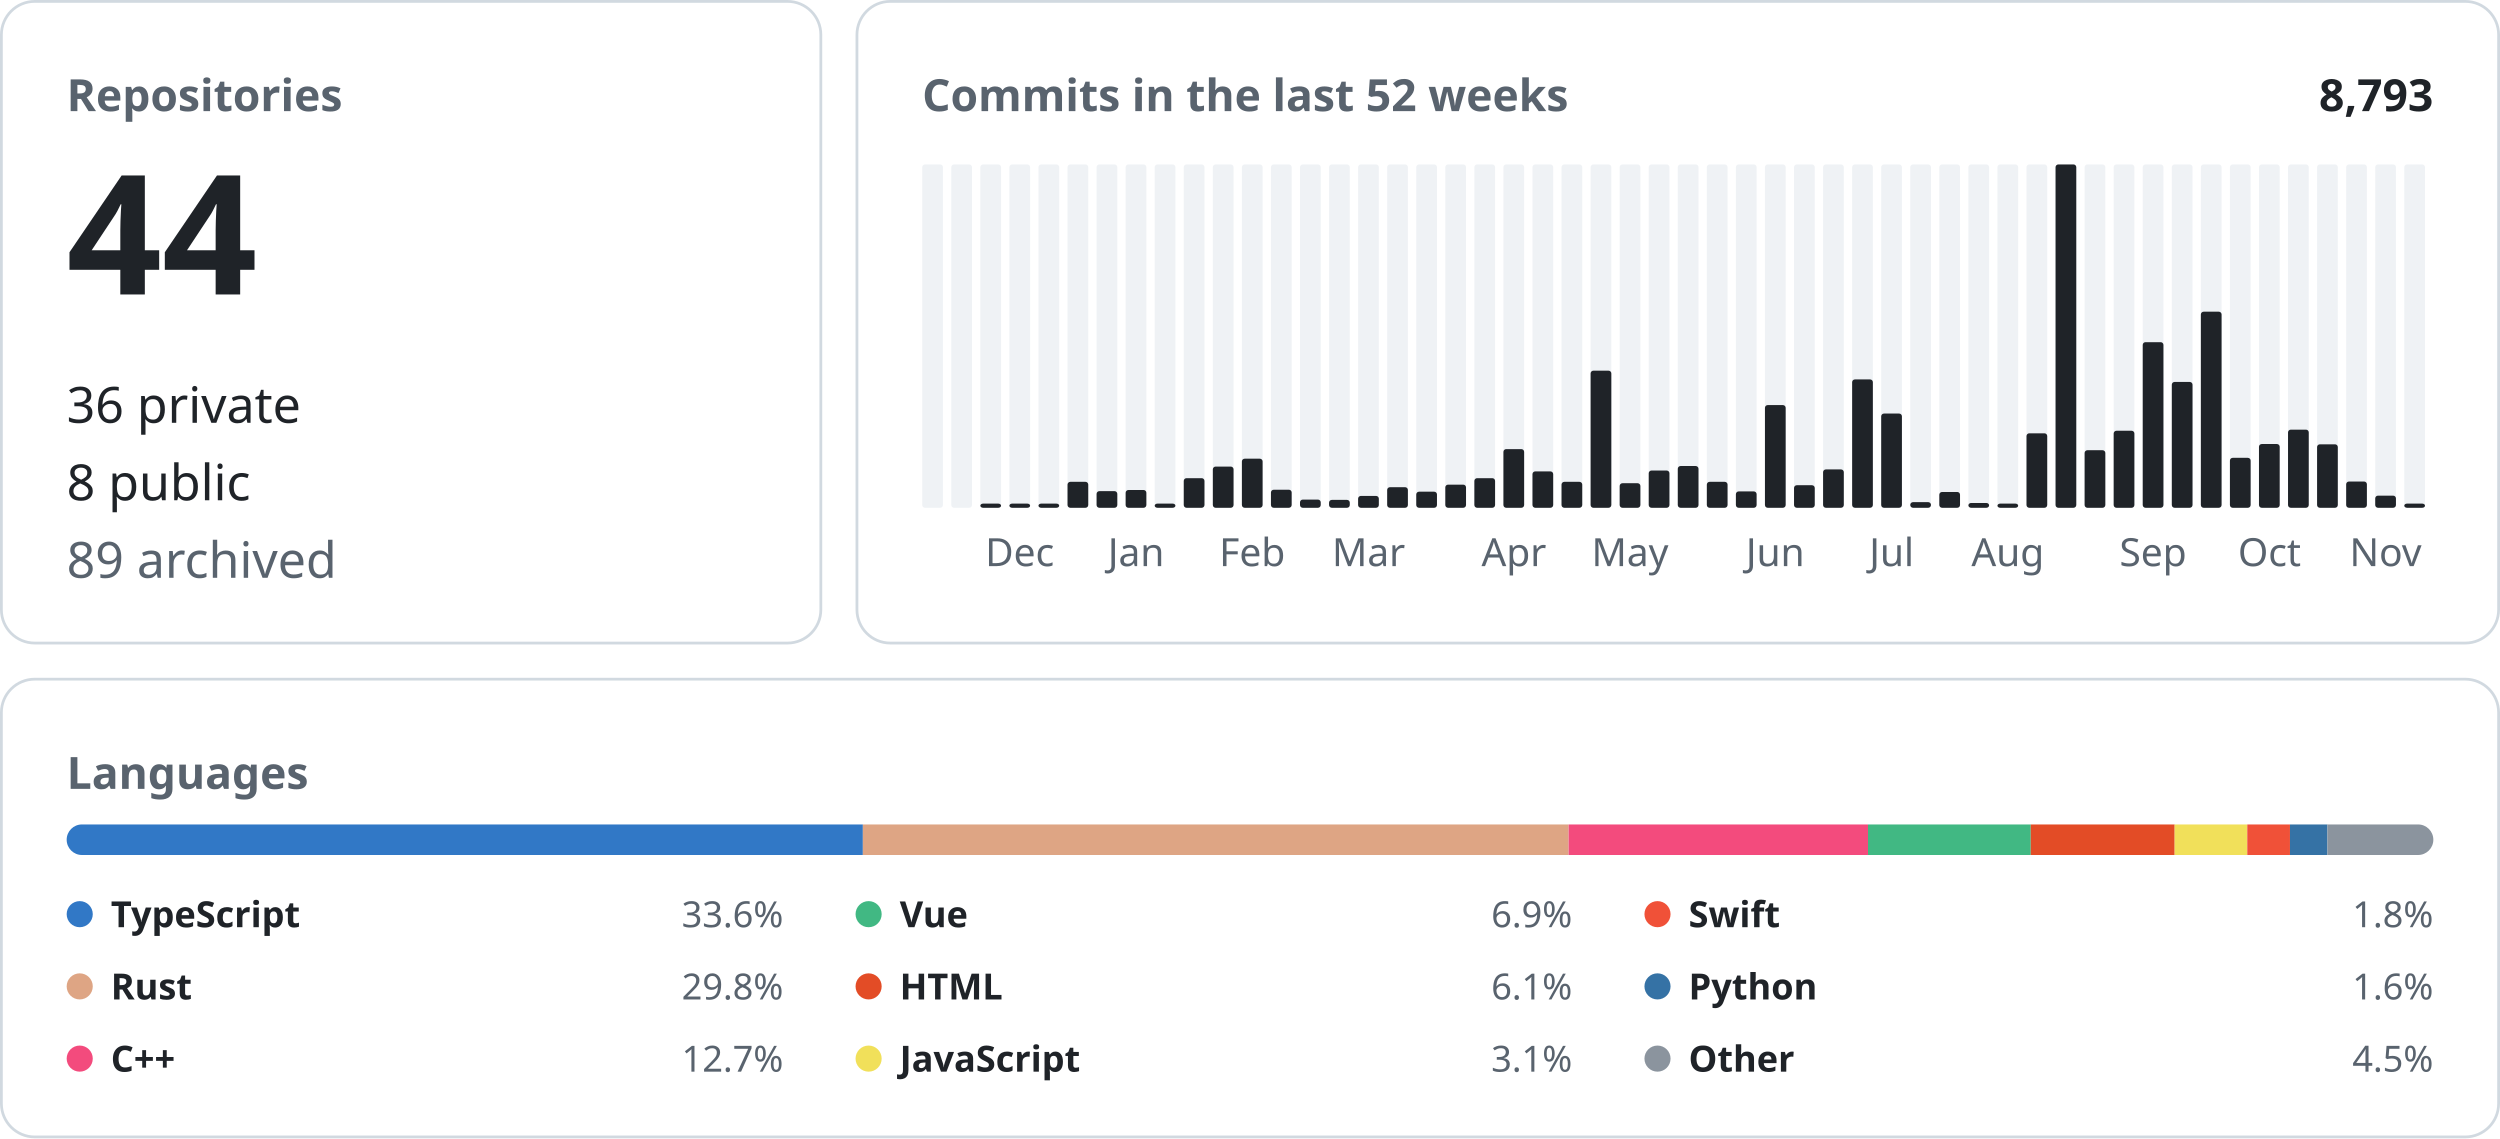
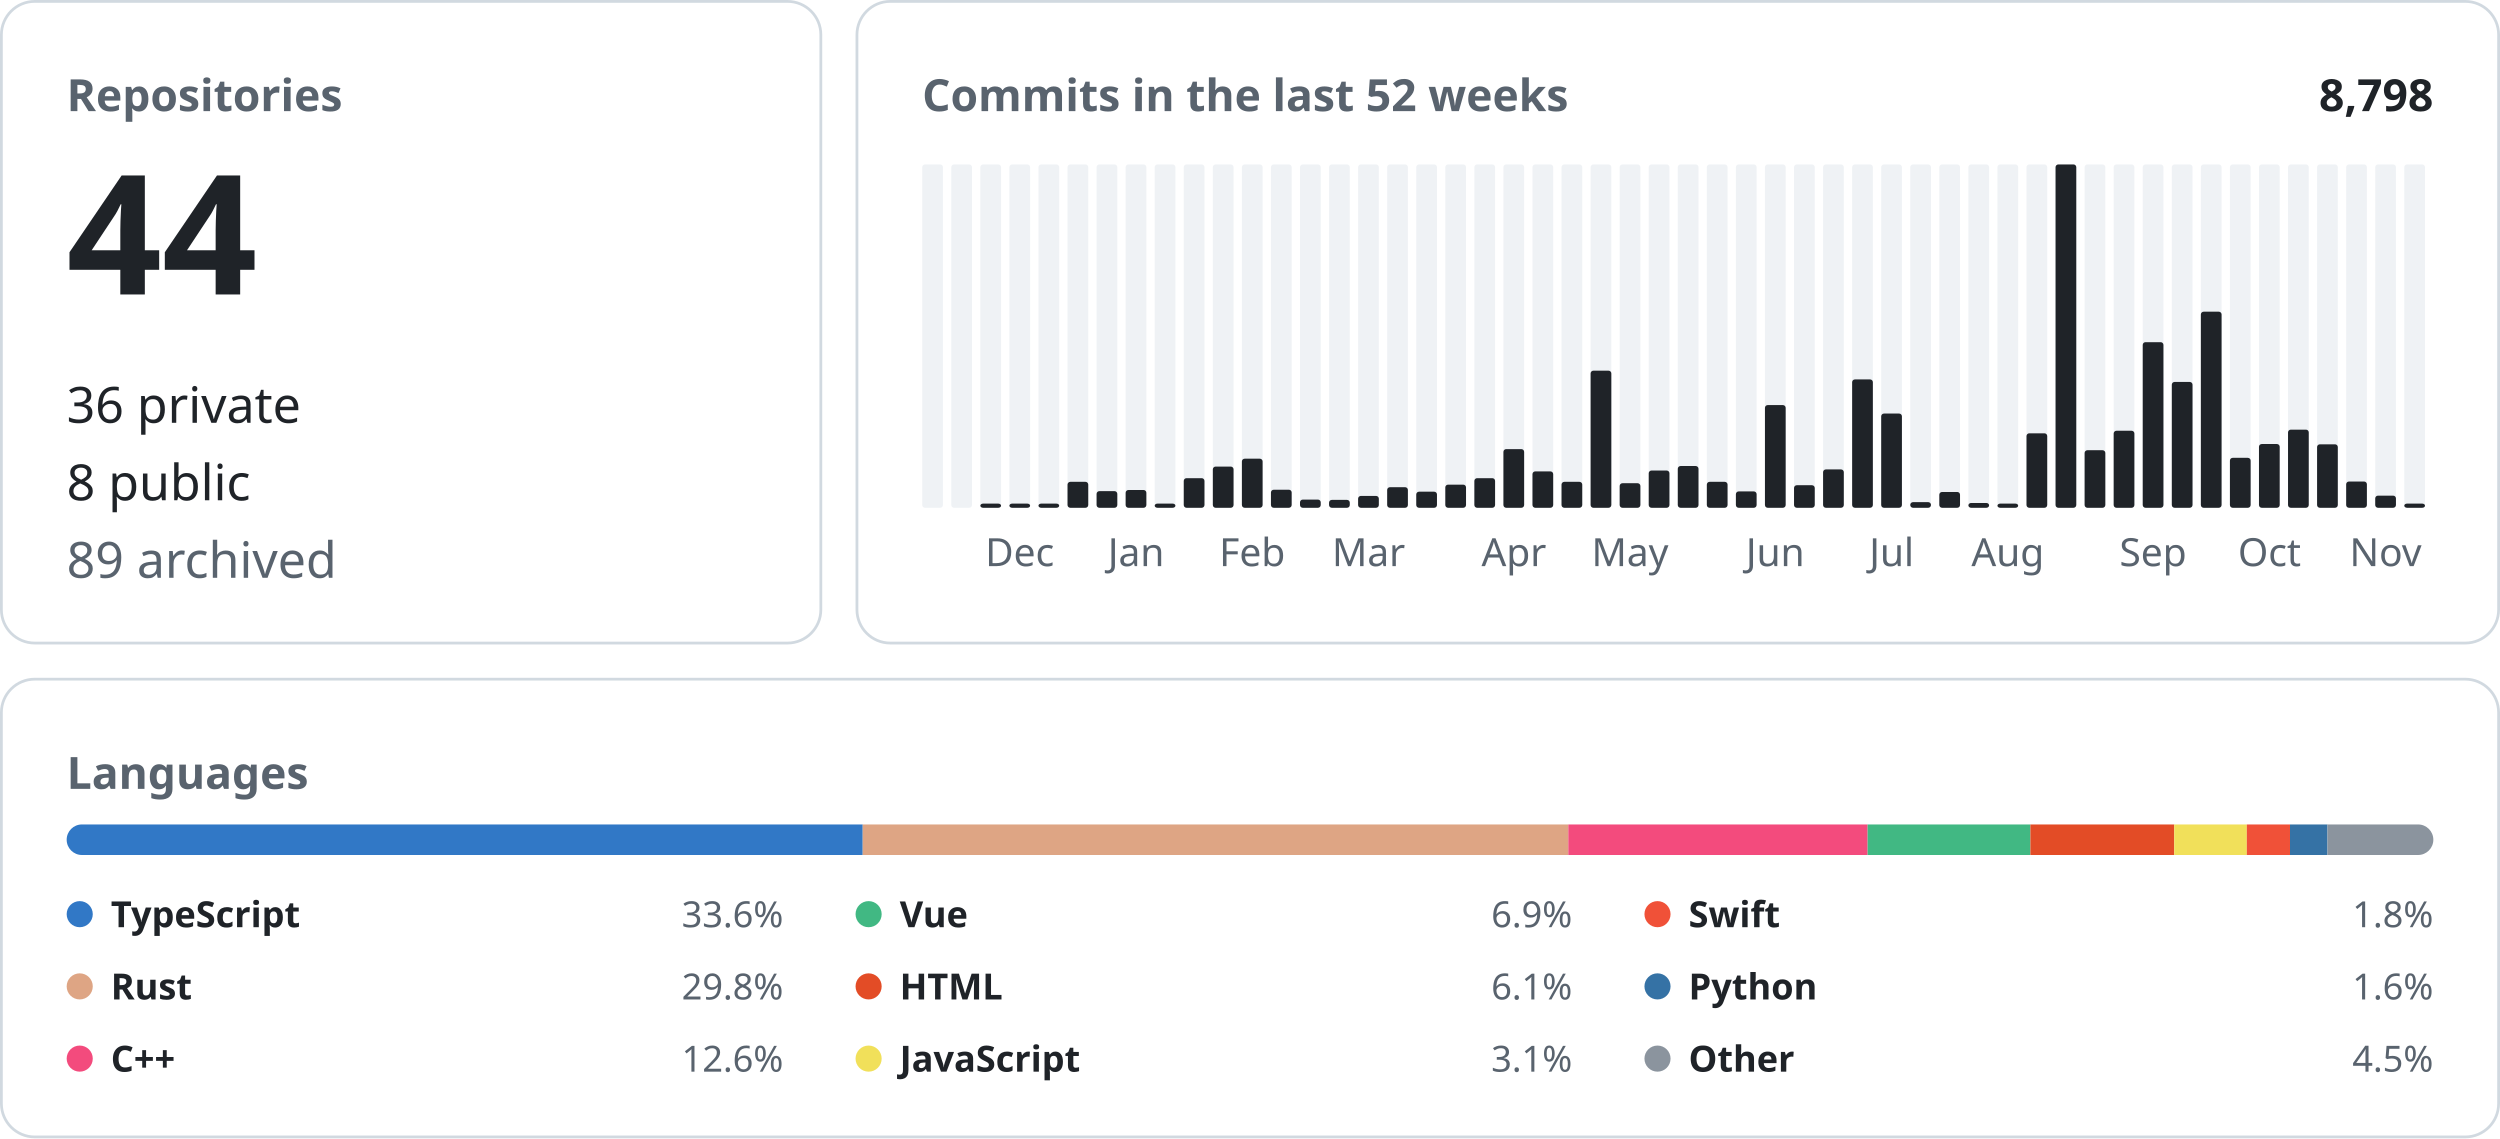
<svg xmlns="http://www.w3.org/2000/svg" width="900" height="410" viewBox="0 0 900 410" font-family="-apple-system, BlinkMacSystemFont, &quot;Segoe UI&quot;, &quot;Noto Sans&quot;, Helvetica, Arial, sans-serif">
  <rect x="0.5" y="0.5" width="295.0" height="231.0" rx="12" fill="none" stroke="#d1d9e0" />
  <text x="24.0" y="40.0" font-size="16" font-weight="600" fill="#59636e" text-anchor="start">Repositories</text>
  <text x="24.0" y="106.0" font-size="60" font-weight="600" fill="#1f2328" text-anchor="start">44</text>
  <text x="24.0" y="152.2" font-size="18" font-weight="400" fill="#1f2328" text-anchor="start">36 private</text>
  <text x="24.0" y="180.1" font-size="18" font-weight="400" fill="#1f2328" text-anchor="start">8 public</text>
  <text x="24.0" y="208.0" font-size="18" font-weight="400" fill="#59636e" text-anchor="start">89 archived</text>
  <rect x="308.5" y="0.5" width="591.0" height="231.0" rx="12" fill="none" stroke="#d1d9e0" />
  <text x="332.0" y="40.0" font-size="16" font-weight="600" fill="#59636e" text-anchor="start">Commits in the last 52 weeks</text>
-   <text x="876.0" y="40.0" font-size="16" font-weight="600" fill="#1f2328" text-anchor="end">8,793</text>
+   <text x="876.0" y="40.0" font-size="16" font-weight="600" fill="#1f2328" text-anchor="end">8,798</text>
  <rect x="332.00" y="59.20" width="7.46" height="123.60" rx="1" fill="#eff2f5" />
  <rect x="342.46" y="59.20" width="7.46" height="123.60" rx="1" fill="#eff2f5" />
  <rect x="352.92" y="59.20" width="7.46" height="123.60" rx="1" fill="#eff2f5" />
  <rect x="352.92" y="181.30" width="7.46" height="1.50" rx="1" fill="#1f2328" />
  <rect x="363.38" y="59.20" width="7.46" height="123.60" rx="1" fill="#eff2f5" />
  <rect x="363.38" y="181.30" width="7.46" height="1.50" rx="1" fill="#1f2328" />
  <text x="367.1" y="203.8" font-size="14" font-weight="400" fill="#59636e" text-anchor="middle">Dec</text>
  <rect x="373.85" y="59.20" width="7.46" height="123.60" rx="1" fill="#eff2f5" />
  <rect x="373.85" y="181.30" width="7.46" height="1.50" rx="1" fill="#1f2328" />
  <rect x="384.31" y="59.20" width="7.46" height="123.60" rx="1" fill="#eff2f5" />
  <rect x="384.31" y="173.46" width="7.46" height="9.34" rx="1" fill="#1f2328" />
  <rect x="394.77" y="59.20" width="7.46" height="123.60" rx="1" fill="#eff2f5" />
  <rect x="394.77" y="176.81" width="7.46" height="5.99" rx="1" fill="#1f2328" />
  <rect x="405.23" y="59.20" width="7.46" height="123.60" rx="1" fill="#eff2f5" />
  <rect x="405.23" y="176.40" width="7.46" height="6.40" rx="1" fill="#1f2328" />
  <text x="409.0" y="203.8" font-size="14" font-weight="400" fill="#59636e" text-anchor="middle">Jan</text>
  <rect x="415.69" y="59.20" width="7.46" height="123.60" rx="1" fill="#eff2f5" />
  <rect x="415.69" y="181.30" width="7.46" height="1.50" rx="1" fill="#1f2328" />
  <rect x="426.15" y="59.20" width="7.46" height="123.60" rx="1" fill="#eff2f5" />
  <rect x="426.15" y="172.14" width="7.46" height="10.66" rx="1" fill="#1f2328" />
  <rect x="436.62" y="59.20" width="7.46" height="123.60" rx="1" fill="#eff2f5" />
  <rect x="436.62" y="167.97" width="7.46" height="14.83" rx="1" fill="#1f2328" />
  <rect x="447.08" y="59.20" width="7.46" height="123.60" rx="1" fill="#eff2f5" />
  <rect x="447.08" y="165.13" width="7.46" height="17.67" rx="1" fill="#1f2328" />
  <text x="450.8" y="203.8" font-size="14" font-weight="400" fill="#59636e" text-anchor="middle">Feb</text>
  <rect x="457.54" y="59.20" width="7.46" height="123.60" rx="1" fill="#eff2f5" />
  <rect x="457.54" y="176.30" width="7.46" height="6.50" rx="1" fill="#1f2328" />
  <rect x="468.00" y="59.20" width="7.46" height="123.60" rx="1" fill="#eff2f5" />
  <rect x="468.00" y="179.85" width="7.46" height="2.95" rx="1" fill="#1f2328" />
  <rect x="478.46" y="59.20" width="7.46" height="123.60" rx="1" fill="#eff2f5" />
  <rect x="478.46" y="179.96" width="7.46" height="2.84" rx="1" fill="#1f2328" />
  <rect x="488.92" y="59.20" width="7.46" height="123.60" rx="1" fill="#eff2f5" />
  <rect x="488.92" y="178.53" width="7.46" height="4.27" rx="1" fill="#1f2328" />
  <text x="492.7" y="203.8" font-size="14" font-weight="400" fill="#59636e" text-anchor="middle">Mar</text>
  <rect x="499.38" y="59.20" width="7.46" height="123.60" rx="1" fill="#eff2f5" />
  <rect x="499.38" y="175.39" width="7.46" height="7.41" rx="1" fill="#1f2328" />
  <rect x="509.85" y="59.20" width="7.46" height="123.60" rx="1" fill="#eff2f5" />
  <rect x="509.85" y="177.01" width="7.46" height="5.79" rx="1" fill="#1f2328" />
  <rect x="520.31" y="59.20" width="7.46" height="123.60" rx="1" fill="#eff2f5" />
  <rect x="520.31" y="174.47" width="7.46" height="8.33" rx="1" fill="#1f2328" />
  <rect x="530.77" y="59.20" width="7.46" height="123.60" rx="1" fill="#eff2f5" />
  <rect x="530.77" y="172.14" width="7.46" height="10.66" rx="1" fill="#1f2328" />
  <rect x="541.23" y="59.20" width="7.46" height="123.60" rx="1" fill="#eff2f5" />
  <rect x="541.23" y="161.68" width="7.46" height="21.12" rx="1" fill="#1f2328" />
  <text x="545.0" y="203.8" font-size="14" font-weight="400" fill="#59636e" text-anchor="middle">Apr</text>
  <rect x="551.69" y="59.20" width="7.46" height="123.60" rx="1" fill="#eff2f5" />
  <rect x="551.69" y="169.70" width="7.46" height="13.10" rx="1" fill="#1f2328" />
  <rect x="562.15" y="59.20" width="7.46" height="123.60" rx="1" fill="#eff2f5" />
  <rect x="562.15" y="173.46" width="7.46" height="9.34" rx="1" fill="#1f2328" />
  <rect x="572.62" y="59.20" width="7.46" height="123.60" rx="1" fill="#eff2f5" />
  <rect x="572.62" y="133.44" width="7.46" height="49.36" rx="1" fill="#1f2328" />
  <rect x="583.08" y="59.20" width="7.46" height="123.60" rx="1" fill="#eff2f5" />
  <rect x="583.08" y="173.96" width="7.46" height="8.84" rx="1" fill="#1f2328" />
  <text x="586.8" y="203.8" font-size="14" font-weight="400" fill="#59636e" text-anchor="middle">May</text>
  <rect x="593.54" y="59.20" width="7.46" height="123.60" rx="1" fill="#eff2f5" />
  <rect x="593.54" y="169.39" width="7.46" height="13.41" rx="1" fill="#1f2328" />
  <rect x="604.00" y="59.20" width="7.46" height="123.60" rx="1" fill="#eff2f5" />
  <rect x="604.00" y="167.77" width="7.46" height="15.03" rx="1" fill="#1f2328" />
  <rect x="614.46" y="59.20" width="7.46" height="123.60" rx="1" fill="#eff2f5" />
  <rect x="614.46" y="173.46" width="7.46" height="9.34" rx="1" fill="#1f2328" />
  <rect x="624.92" y="59.20" width="7.46" height="123.60" rx="1" fill="#eff2f5" />
  <rect x="624.92" y="176.91" width="7.46" height="5.89" rx="1" fill="#1f2328" />
  <rect x="635.38" y="59.20" width="7.46" height="123.60" rx="1" fill="#eff2f5" />
  <rect x="635.38" y="145.83" width="7.46" height="36.97" rx="1" fill="#1f2328" />
  <text x="639.1" y="203.8" font-size="14" font-weight="400" fill="#59636e" text-anchor="middle">Jun</text>
  <rect x="645.85" y="59.20" width="7.46" height="123.60" rx="1" fill="#eff2f5" />
  <rect x="645.85" y="174.68" width="7.46" height="8.12" rx="1" fill="#1f2328" />
  <rect x="656.31" y="59.20" width="7.46" height="123.60" rx="1" fill="#eff2f5" />
  <rect x="656.31" y="168.99" width="7.46" height="13.81" rx="1" fill="#1f2328" />
  <rect x="666.77" y="59.20" width="7.46" height="123.60" rx="1" fill="#eff2f5" />
  <rect x="666.77" y="136.59" width="7.46" height="46.21" rx="1" fill="#1f2328" />
  <rect x="677.23" y="59.20" width="7.46" height="123.60" rx="1" fill="#eff2f5" />
  <rect x="677.23" y="148.88" width="7.46" height="33.92" rx="1" fill="#1f2328" />
  <text x="681.0" y="203.8" font-size="14" font-weight="400" fill="#59636e" text-anchor="middle">Jul</text>
  <rect x="687.69" y="59.20" width="7.46" height="123.60" rx="1" fill="#eff2f5" />
  <rect x="687.69" y="180.77" width="7.46" height="2.03" rx="1" fill="#1f2328" />
  <rect x="698.15" y="59.20" width="7.46" height="123.60" rx="1" fill="#eff2f5" />
  <rect x="698.15" y="177.11" width="7.46" height="5.69" rx="1" fill="#1f2328" />
  <rect x="708.62" y="59.20" width="7.46" height="123.60" rx="1" fill="#eff2f5" />
  <rect x="708.62" y="181.07" width="7.46" height="1.73" rx="1" fill="#1f2328" />
  <rect x="719.08" y="59.20" width="7.46" height="123.60" rx="1" fill="#eff2f5" />
  <rect x="719.08" y="181.30" width="7.46" height="1.50" rx="1" fill="#1f2328" />
  <text x="722.8" y="203.8" font-size="14" font-weight="400" fill="#59636e" text-anchor="middle">Aug</text>
  <rect x="729.54" y="59.20" width="7.46" height="123.60" rx="1" fill="#eff2f5" />
  <rect x="729.54" y="155.99" width="7.46" height="26.81" rx="1" fill="#1f2328" />
  <rect x="740.00" y="59.20" width="7.46" height="123.60" rx="1" fill="#eff2f5" />
  <rect x="740.00" y="59.20" width="7.46" height="123.60" rx="1" fill="#1f2328" />
  <rect x="750.46" y="59.20" width="7.46" height="123.60" rx="1" fill="#eff2f5" />
  <rect x="750.46" y="162.08" width="7.46" height="20.72" rx="1" fill="#1f2328" />
  <rect x="760.92" y="59.20" width="7.46" height="123.60" rx="1" fill="#eff2f5" />
  <rect x="760.92" y="155.07" width="7.46" height="27.73" rx="1" fill="#1f2328" />
  <rect x="771.38" y="59.20" width="7.46" height="123.60" rx="1" fill="#eff2f5" />
  <rect x="771.38" y="123.18" width="7.46" height="59.62" rx="1" fill="#1f2328" />
  <text x="775.1" y="203.8" font-size="14" font-weight="400" fill="#59636e" text-anchor="middle">Sep</text>
  <rect x="781.85" y="59.20" width="7.46" height="123.60" rx="1" fill="#eff2f5" />
  <rect x="781.85" y="137.50" width="7.46" height="45.30" rx="1" fill="#1f2328" />
  <rect x="792.31" y="59.20" width="7.46" height="123.60" rx="1" fill="#eff2f5" />
  <rect x="792.31" y="112.21" width="7.46" height="70.59" rx="1" fill="#1f2328" />
  <rect x="802.77" y="59.20" width="7.46" height="123.60" rx="1" fill="#eff2f5" />
  <rect x="802.77" y="164.82" width="7.46" height="17.98" rx="1" fill="#1f2328" />
  <rect x="813.23" y="59.20" width="7.46" height="123.60" rx="1" fill="#eff2f5" />
  <rect x="813.23" y="159.85" width="7.46" height="22.95" rx="1" fill="#1f2328" />
  <text x="817.0" y="203.8" font-size="14" font-weight="400" fill="#59636e" text-anchor="middle">Oct</text>
  <rect x="823.69" y="59.20" width="7.46" height="123.60" rx="1" fill="#eff2f5" />
  <rect x="823.69" y="154.67" width="7.46" height="28.13" rx="1" fill="#1f2328" />
  <rect x="834.15" y="59.20" width="7.46" height="123.60" rx="1" fill="#eff2f5" />
  <rect x="834.15" y="159.95" width="7.46" height="22.85" rx="1" fill="#1f2328" />
  <rect x="844.62" y="59.20" width="7.46" height="123.60" rx="1" fill="#eff2f5" />
  <rect x="844.62" y="173.35" width="7.46" height="9.45" rx="1" fill="#1f2328" />
  <rect x="855.08" y="59.20" width="7.46" height="123.60" rx="1" fill="#eff2f5" />
  <rect x="855.08" y="178.43" width="7.46" height="4.37" rx="1" fill="#1f2328" />
  <text x="858.8" y="203.8" font-size="14" font-weight="400" fill="#59636e" text-anchor="middle">Nov</text>
  <rect x="865.54" y="59.20" width="7.46" height="123.60" rx="1" fill="#eff2f5" />
  <rect x="865.54" y="181.30" width="7.46" height="1.50" rx="1" fill="#1f2328" />
  <rect x="0.5" y="244.5" width="899.0" height="164.8" rx="12" fill="none" stroke="#d1d9e0" />
  <text x="24.0" y="284.0" font-size="16" font-weight="600" fill="#59636e" text-anchor="start">Languages</text>
  <clipPath id="language-bar">
    <rect x="24" y="296.8" width="852" height="11" rx="5.5" />
  </clipPath>
  <g clip-path="url(#language-bar)">
-     <rect x="24.00" y="296.8" width="286.63" height="11" fill="#3178c6" />
-     <rect x="310.63" y="296.8" width="254.06" height="11" fill="#dea584" />
-     <rect x="564.70" y="296.8" width="107.78" height="11" fill="#f34b7d" />
-     <rect x="672.48" y="296.8" width="58.60" height="11" fill="#41b883" />
-     <rect x="731.08" y="296.8" width="51.80" height="11" fill="#e34c26" />
-     <rect x="782.88" y="296.8" width="26.13" height="11" fill="#f1e05a" />
-     <rect x="809.02" y="296.8" width="15.37" height="11" fill="#F05138" />
-     <rect x="824.39" y="296.8" width="13.49" height="11" fill="#3572A5" />
-     <rect x="837.88" y="296.8" width="38.12" height="11" fill="#8b949e" />
+     <rect x="24.00" y="296.8" width="286.58" height="11" fill="#3178c6" />
+     <rect x="310.58" y="296.8" width="254.01" height="11" fill="#dea584" />
+     <rect x="564.59" y="296.8" width="107.76" height="11" fill="#f34b7d" />
+     <rect x="672.35" y="296.8" width="58.59" height="11" fill="#41b883" />
+     <rect x="730.94" y="296.8" width="51.79" height="11" fill="#e34c26" />
+     <rect x="782.73" y="296.8" width="26.13" height="11" fill="#f1e05a" />
+     <rect x="808.86" y="296.8" width="15.54" height="11" fill="#F05138" />
+     <rect x="824.40" y="296.8" width="13.49" height="11" fill="#3572A5" />
+     <rect x="837.89" y="296.8" width="38.11" height="11" fill="#8b949e" />
  </g>
  <circle cx="28.7" cy="329.1" r="4.7" fill="#3178c6" />
  <text x="39.9" y="333.8" font-size="13" font-weight="600" fill="#1f2328" text-anchor="start">TypeScript</text>
  <text x="282.0" y="333.8" font-size="13" font-weight="400" fill="#59636e" text-anchor="end">33.6%</text>
  <circle cx="28.7" cy="355.1" r="4.7" fill="#dea584" />
  <text x="39.9" y="359.8" font-size="13" font-weight="600" fill="#1f2328" text-anchor="start">Rust</text>
  <text x="282.0" y="359.8" font-size="13" font-weight="400" fill="#59636e" text-anchor="end">29.8%</text>
  <circle cx="28.7" cy="381.1" r="4.7" fill="#f34b7d" />
  <text x="39.9" y="385.8" font-size="13" font-weight="600" fill="#1f2328" text-anchor="start">C++</text>
-   <text x="282.0" y="385.8" font-size="13" font-weight="400" fill="#59636e" text-anchor="end">12.7%</text>
+   <text x="282.0" y="385.8" font-size="13" font-weight="400" fill="#59636e" text-anchor="end">12.6%</text>
  <circle cx="312.7" cy="329.1" r="4.7" fill="#41b883" />
  <text x="323.9" y="333.8" font-size="13" font-weight="600" fill="#1f2328" text-anchor="start">Vue</text>
  <text x="566.0" y="333.8" font-size="13" font-weight="400" fill="#59636e" text-anchor="end">6.9%</text>
  <circle cx="312.7" cy="355.1" r="4.7" fill="#e34c26" />
  <text x="323.9" y="359.8" font-size="13" font-weight="600" fill="#1f2328" text-anchor="start">HTML</text>
  <text x="566.0" y="359.8" font-size="13" font-weight="400" fill="#59636e" text-anchor="end">6.1%</text>
  <circle cx="312.7" cy="381.1" r="4.7" fill="#f1e05a" />
  <text x="323.9" y="385.8" font-size="13" font-weight="600" fill="#1f2328" text-anchor="start">JavaScript</text>
  <text x="566.0" y="385.8" font-size="13" font-weight="400" fill="#59636e" text-anchor="end">3.1%</text>
  <circle cx="596.7" cy="329.1" r="4.7" fill="#F05138" />
  <text x="607.9" y="333.8" font-size="13" font-weight="600" fill="#1f2328" text-anchor="start">Swift</text>
  <text x="876.0" y="333.8" font-size="13" font-weight="400" fill="#59636e" text-anchor="end">1.8%</text>
  <circle cx="596.7" cy="355.1" r="4.7" fill="#3572A5" />
  <text x="607.9" y="359.8" font-size="13" font-weight="600" fill="#1f2328" text-anchor="start">Python</text>
  <text x="876.0" y="359.8" font-size="13" font-weight="400" fill="#59636e" text-anchor="end">1.6%</text>
  <circle cx="596.7" cy="381.1" r="4.7" fill="#8b949e" />
  <text x="607.9" y="385.8" font-size="13" font-weight="600" fill="#1f2328" text-anchor="start">Other</text>
  <text x="876.0" y="385.8" font-size="13" font-weight="400" fill="#59636e" text-anchor="end">4.5%</text>
</svg>
